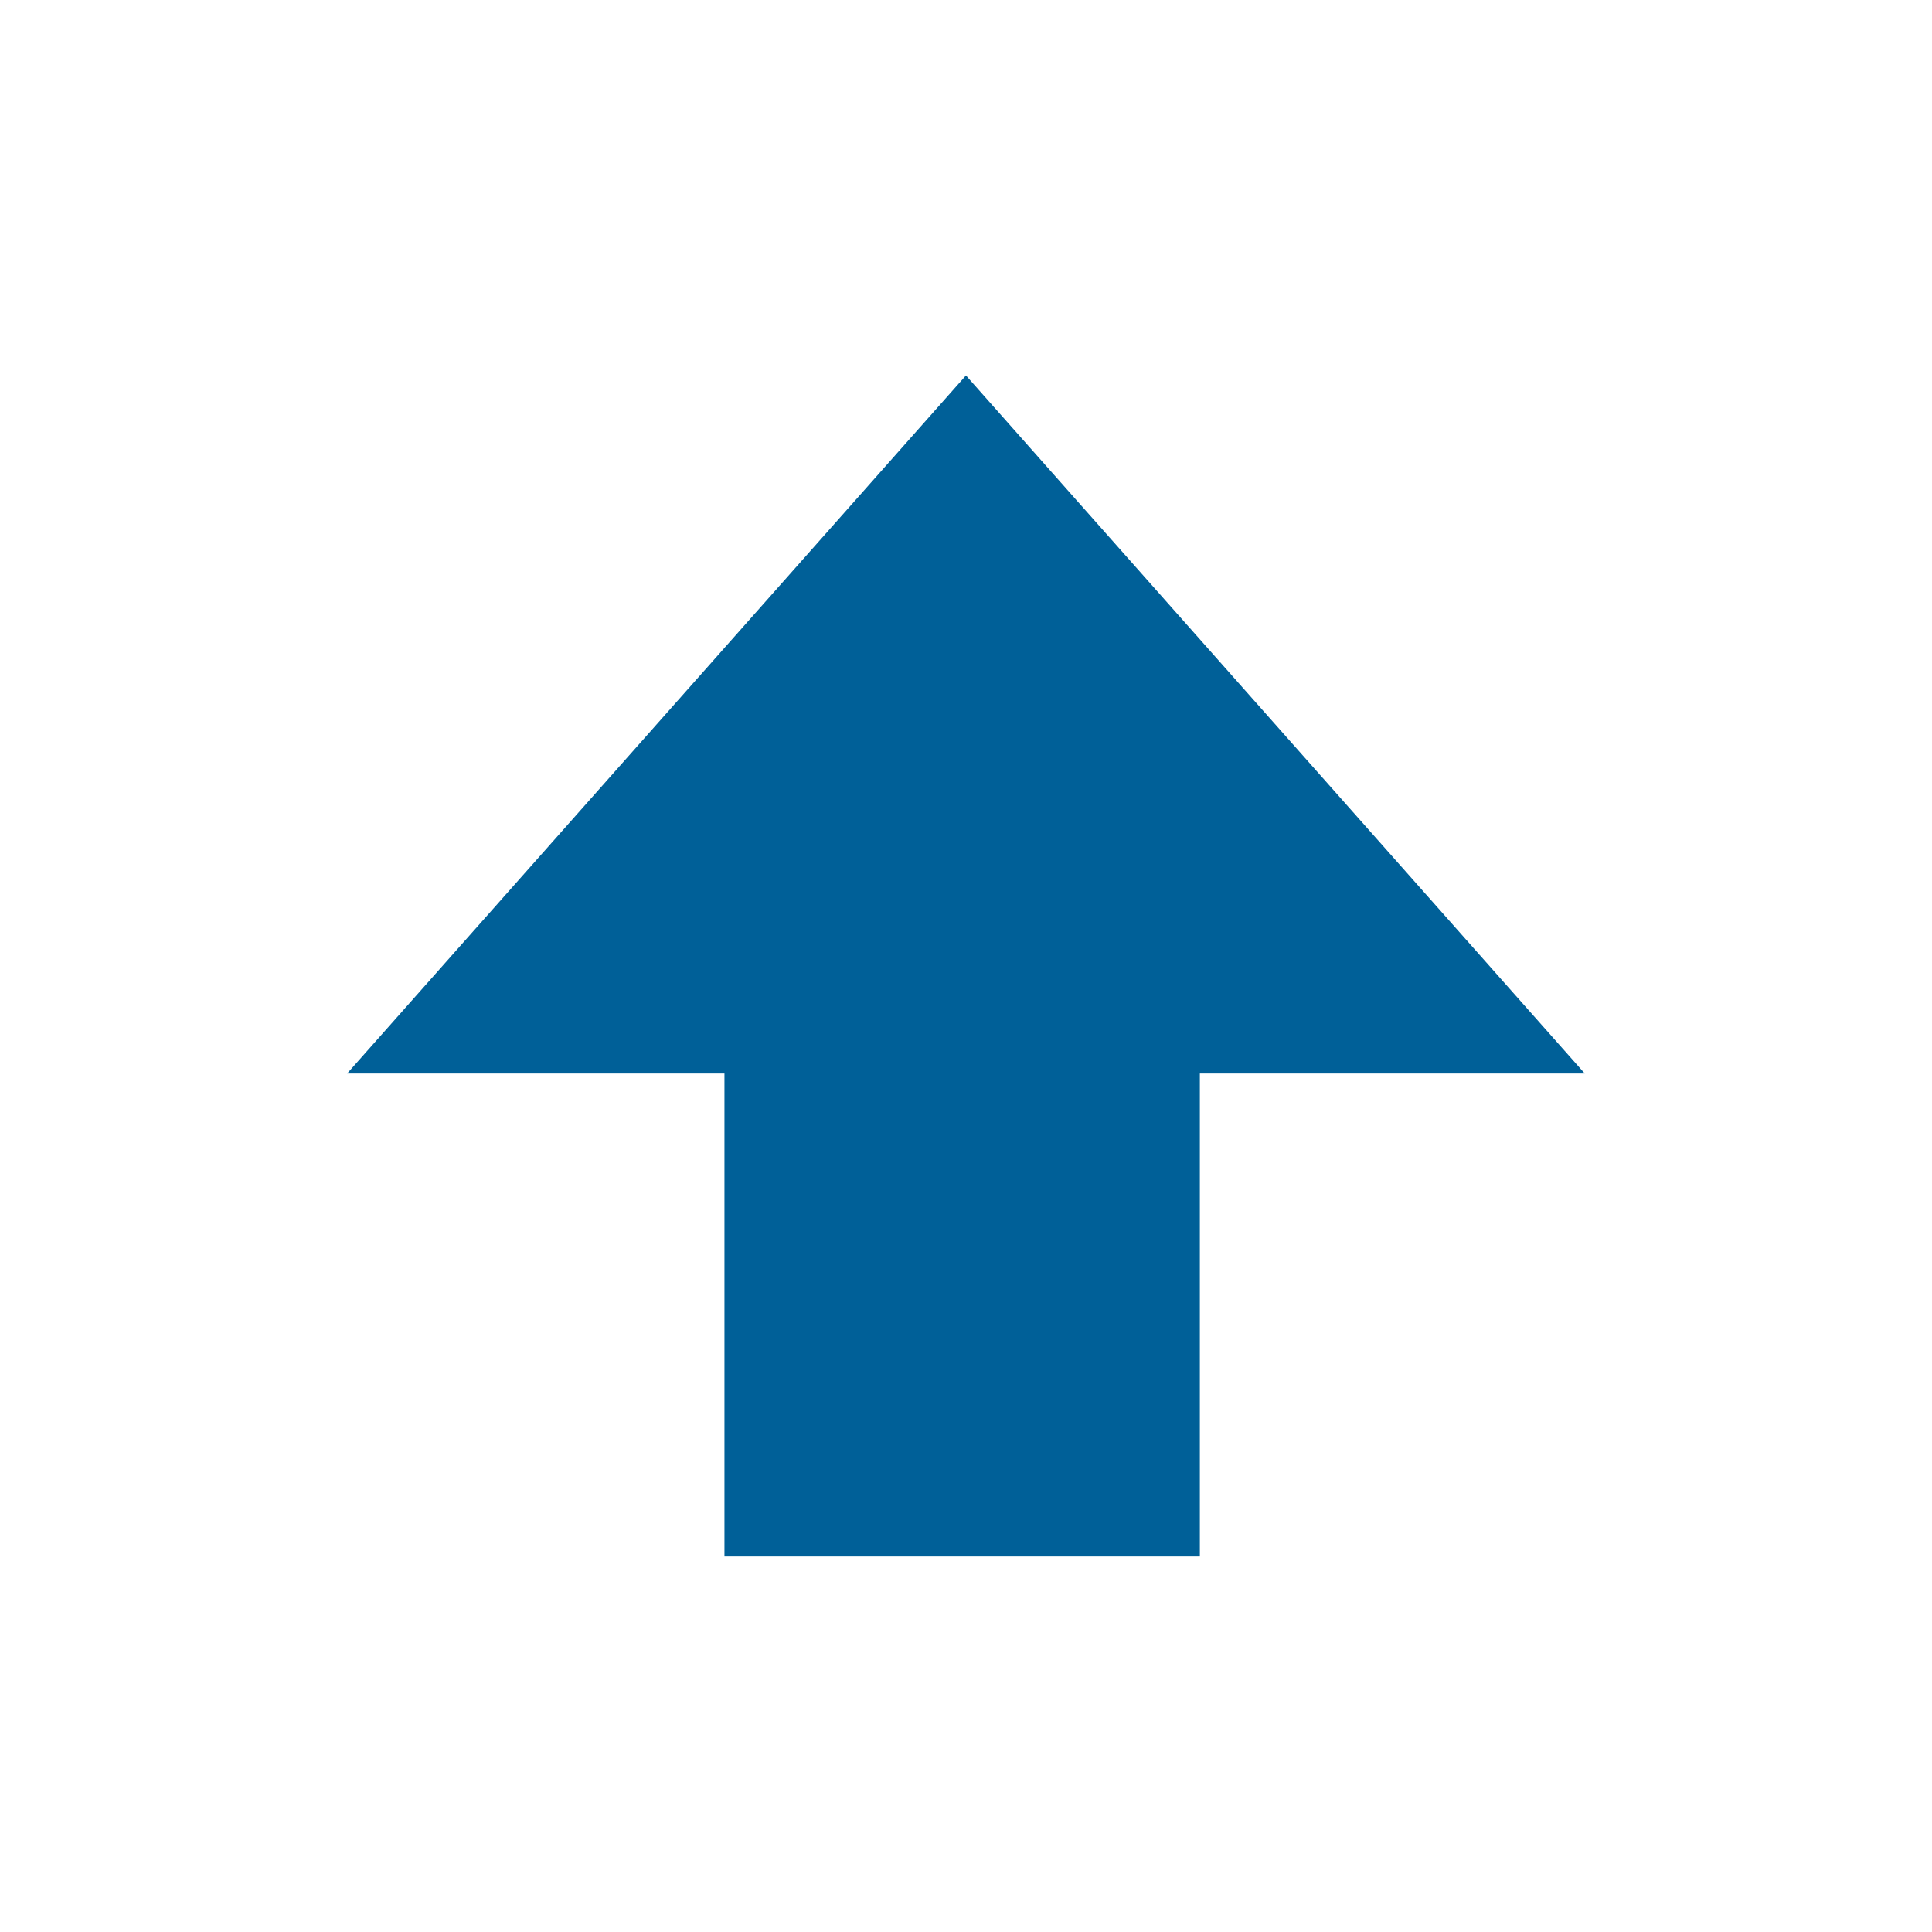
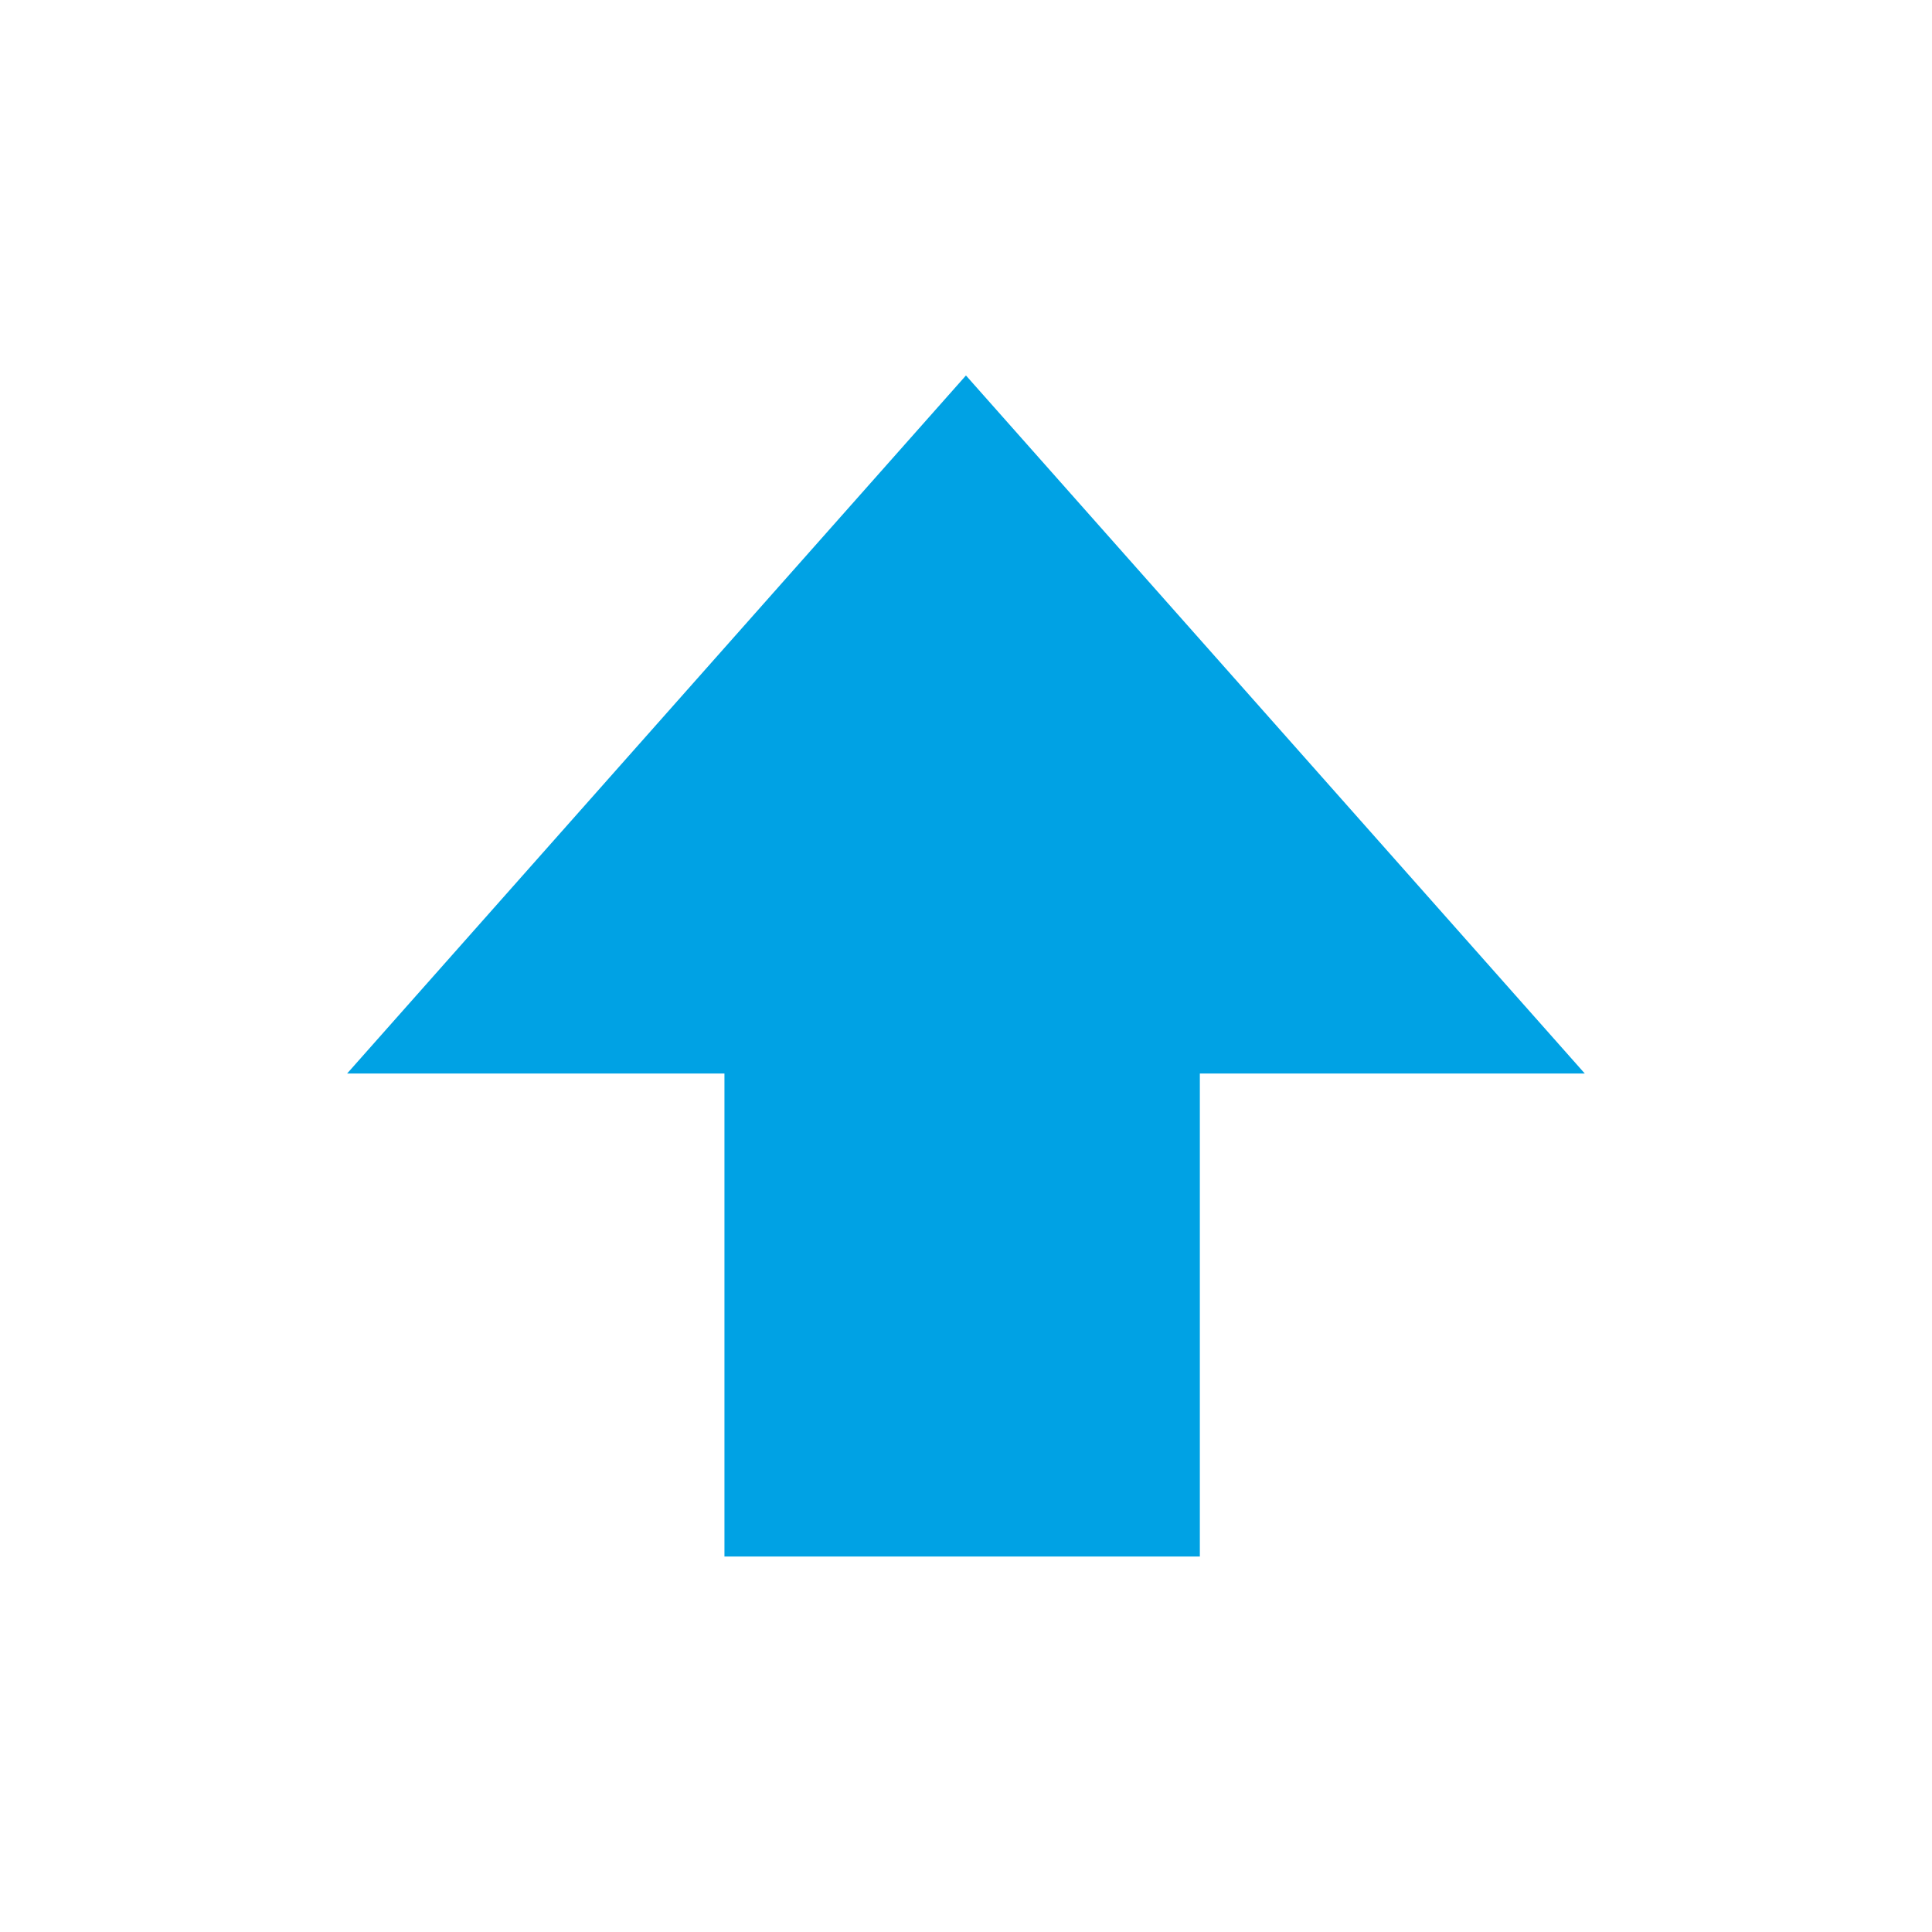
<svg xmlns="http://www.w3.org/2000/svg" xmlns:ns1="http://www.openswatchbook.org/uri/2009/osb" width="32" viewBox="0 0 32 32" version="1.1" id="svg7384" height="32">
  <defs id="defs7386">
    <linearGradient ns1:paint="solid" id="linearGradient19282" gradientTransform="matrix(-2.736579,0.2820293,-0.1890831,-0.9998832,239.5401,-879.4556)">
      <stop style="stop-color:#666666;stop-opacity:1;" offset="0" id="stop19284" />
    </linearGradient>
  </defs>
  <g transform="translate(-141.0002,-791)" style="display:inline" id="layer9" />
  <g transform="translate(-141.0002,-791)" style="display:inline" id="layer10" />
  <g transform="translate(-141.0002,-791)" id="layer11" />
  <g transform="translate(-141.0002,-791)" style="display:inline" id="layer13" />
  <g transform="translate(-141.0002,-791)" id="layer14" />
  <g transform="translate(-141.0002,-791)" style="display:inline" id="layer15" />
  <g transform="translate(-141.0002,-791)" style="display:inline" id="g71291" />
  <g transform="translate(-141.0002,-791)" style="display:inline" id="g4953" />
  <g transform="matrix(2,0,0,2,-282.0008,-1614.219)" style="display:inline;fill:#006098;fill-opacity:1" id="layer12">
-     <path id="path16548" d="m 147,820 v -4 h -3.125 l 5.125,-5.781 5.125,5.781 h -3.188 v 4 z" style="color:#000000;display:inline;overflow:visible;visibility:visible;fill:#006098;fill-opacity:1;stroke:none;stroke-width:2;marker:none;enable-background:new" />
+     <path id="path16548" d="m 147,820 v -4 h -3.125 l 5.125,-5.781 5.125,5.781 h -3.188 v 4 z" style="color:#000000;display:inline;overflow:visible;visibility:visible;fill:#00a2e4;fill-opacity:1;stroke:none;stroke-width:2;marker:none;enable-background:new" />
  </g>
</svg>
